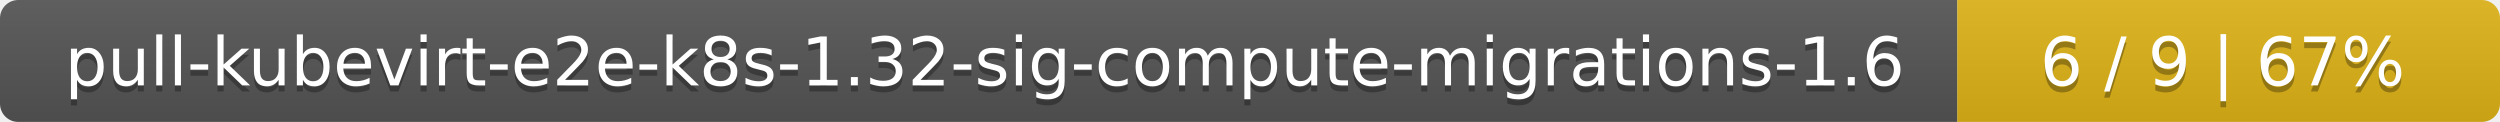
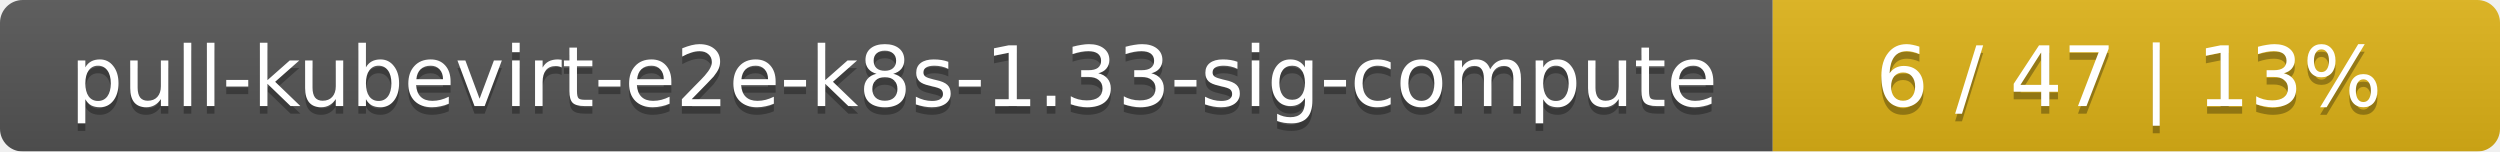
- <svg xmlns="http://www.w3.org/2000/svg" width="410" height="20">
+ <svg xmlns="http://www.w3.org/2000/svg" width="330" height="20">
  <linearGradient id="smooth" x2="0" y2="100%">
    <stop offset="0" stop-color="#bbb" stop-opacity=".1" />
    <stop offset="1" stop-opacity=".1" />
  </linearGradient>
  <mask id="round">
-     <rect width="410" height="20" rx="3" fill="#fff" />
+     <rect width="330" height="20" rx="3" fill="#fff" />
  </mask>
  <g mask="url(#round)">
-     <rect width="321" height="20" fill="#555" />
-     <rect x="321" width="89" height="20" fill="#dfb317" />
-     <rect width="410" height="20" fill="url(#smooth)" />
+     <rect width="234" height="20" fill="#555" />
+     <rect x="234" width="96" height="20" fill="#dfb317" />
+     <rect width="330" height="20" fill="url(#smooth)" />
  </g>
  <g fill="#fff" text-anchor="middle" font-family="DejaVu Sans,Verdana,Geneva,sans-serif" font-size="11">
-     <text x="161.5" y="15" fill="#010101" fill-opacity=".3">pull-kubevirt-e2e-k8s-1.32-sig-compute-migrations-1.6</text>
-     <text x="161.5" y="14">pull-kubevirt-e2e-k8s-1.32-sig-compute-migrations-1.6</text>
-     <text x="364.5" y="15" fill="#010101" fill-opacity=".3">6 / 9    |    67%</text>
-     <text x="364.5" y="14">6 / 9    |    67%</text>
+     <text x="118" y="15" fill="#010101" fill-opacity=".3">pull-kubevirt-e2e-k8s-1.33-sig-compute</text>
+     <text x="118" y="14">pull-kubevirt-e2e-k8s-1.33-sig-compute</text>
+     <text x="281" y="15" fill="#010101" fill-opacity=".3">6 / 47    |    13%</text>
+     <text x="281" y="14">6 / 47    |    13%</text>
  </g>
</svg>
